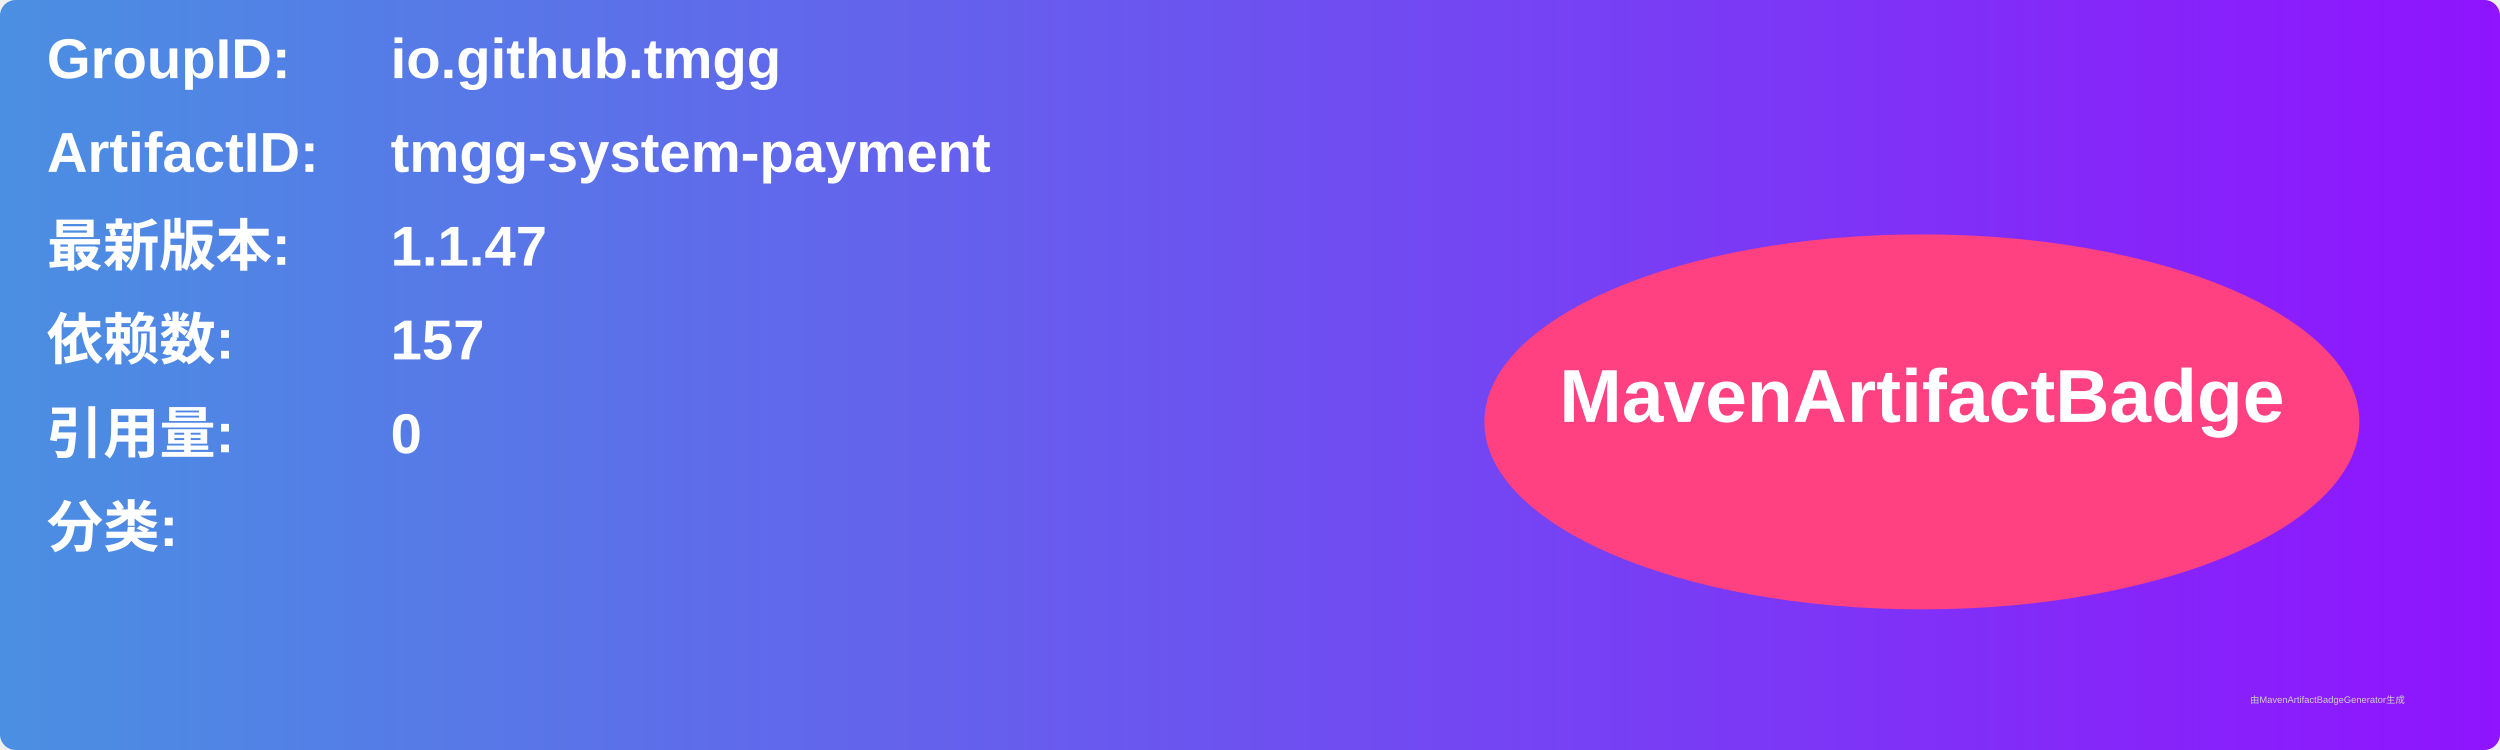
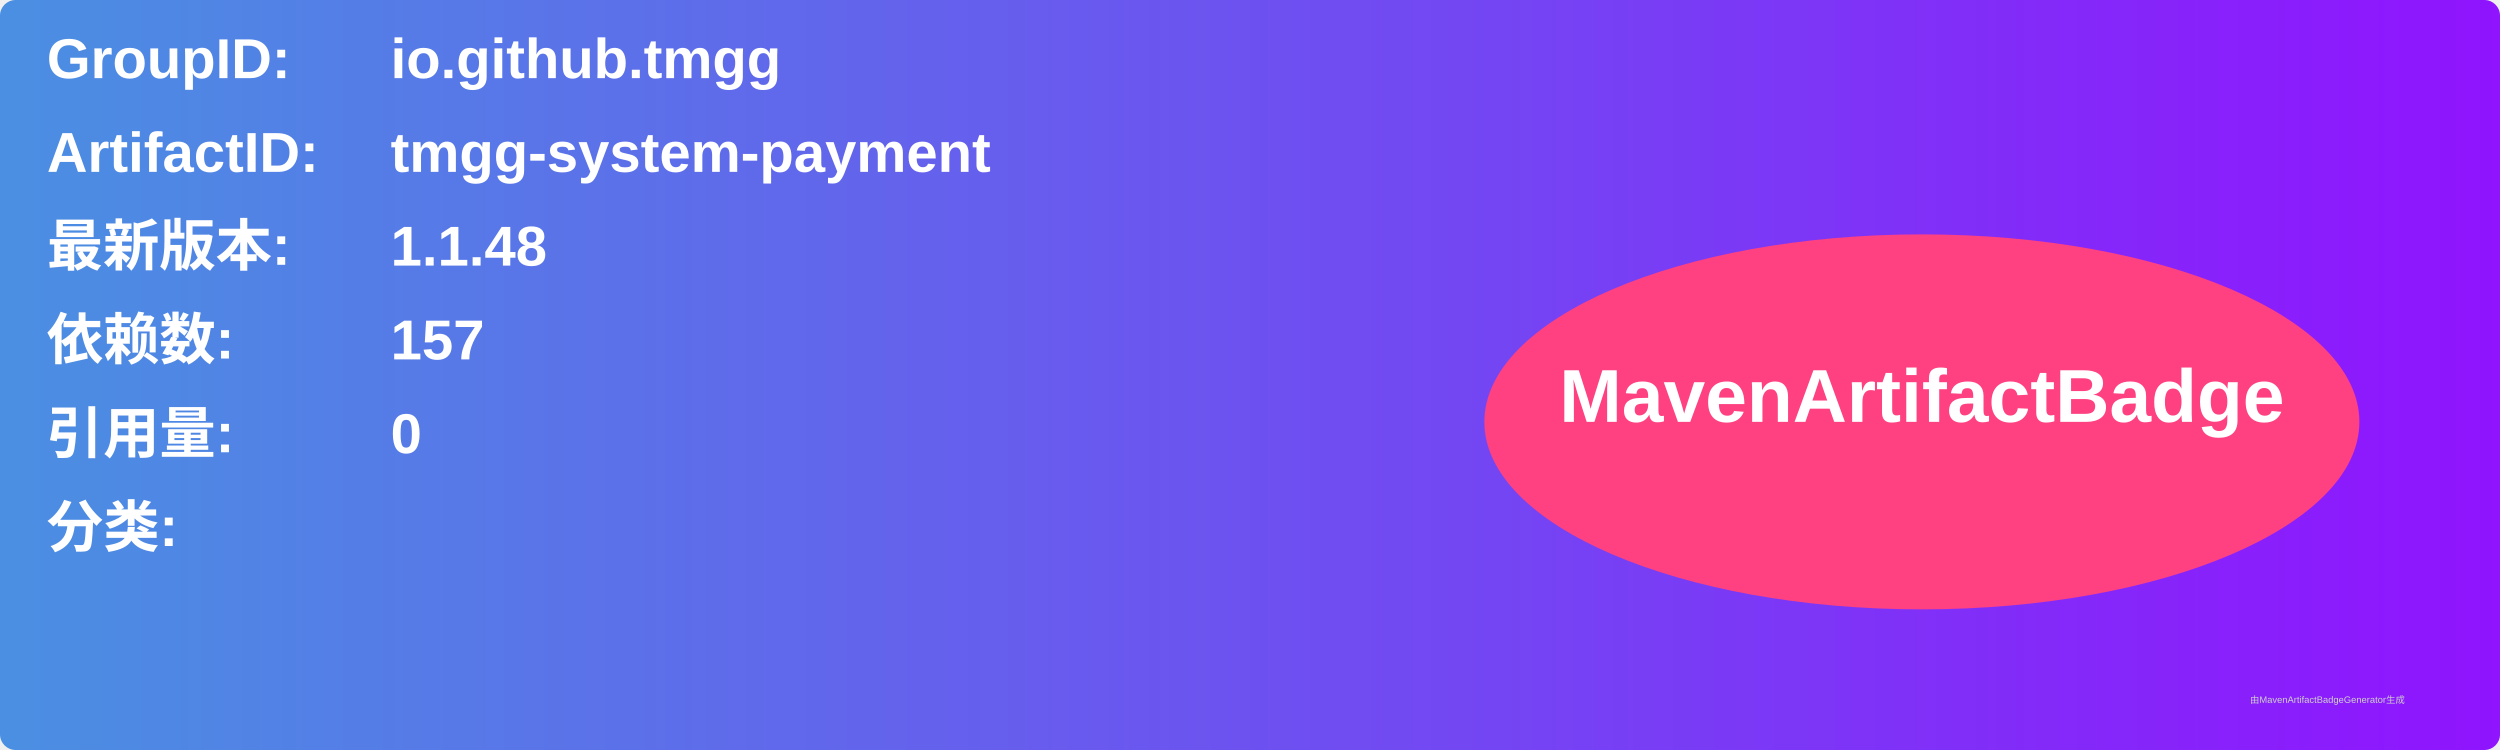
<svg xmlns="http://www.w3.org/2000/svg" width="800" height="240" viewBox="0 0 800 240">
  <linearGradient id="grad" x1="0%" y1="0%" x2="100%" y2="0%">
    <stop offset="0%" stop-color="#4a90e2" />
    <stop offset="100%" stop-color="#9013fe" />
  </linearGradient>
  <rect width="100%" height="100%" rx="5" ry="5" fill="url(#grad)" />
  <g transform="translate(15, 15)">
    <text x="0" y="10" font-family="Arial" font-size="18" fill="white" font-weight="bold" width="260">GroupID:</text>
    <text x="110" y="10" font-family="Arial" font-size="18" fill="white" font-weight="bold" width="460">io.github.tmgg</text>
    <text x="0" y="40" font-family="Arial" font-size="18" fill="white" font-weight="bold" width="260">ArtifactID:</text>
    <text x="110" y="40" font-family="Arial" font-size="18" fill="white" font-weight="bold" width="460">tmgg-system-payment</text>
    <text x="0" y="70" font-family="Arial" font-size="18" fill="white" font-weight="bold">最新版本:</text>
    <text x="110" y="70" font-family="Arial" font-size="18" fill="white" font-weight="bold">
-       <tspan font-weight="bold">1.1.47</tspan>
+       <tspan font-weight="bold">1.1.48</tspan>
    </text>
    <text x="0" y="100" font-family="Arial" font-size="18" fill="white" font-weight="bold">依赖数: </text>
    <text x="110" y="100" font-family="Arial" font-size="18" fill="white">
      <tspan font-weight="bold">157</tspan>
    </text>
    <text x="0" y="130" font-family="Arial" font-size="18" fill="white" font-weight="bold">引用量: </text>
    <text x="110" y="130" font-family="Arial" font-size="18" fill="white">
      <tspan font-weight="bold">0</tspan>
    </text>
    <text x="0" y="160" font-family="Arial" font-size="18" fill="white" font-weight="bold">分类:</text>
    <text x="10" y="190" font-family="Arial" font-size="10" fill="white">
      <tspan font-weight="bold" />
    </text>
    <ellipse cx="600" cy="120" rx="140" ry="60" fill="#ff4081" />
    <text x="600" y="120" text-anchor="middle" font-family="Arial" font-size="24" fill="white" font-weight="bold">MavenArtifactBadge</text>
  </g>
  <text x="720" y="225" font-family="Arial" font-size="3" fill="#d0d0d0">由MavenArtifactBadgeGenerator生成</text>
</svg>
